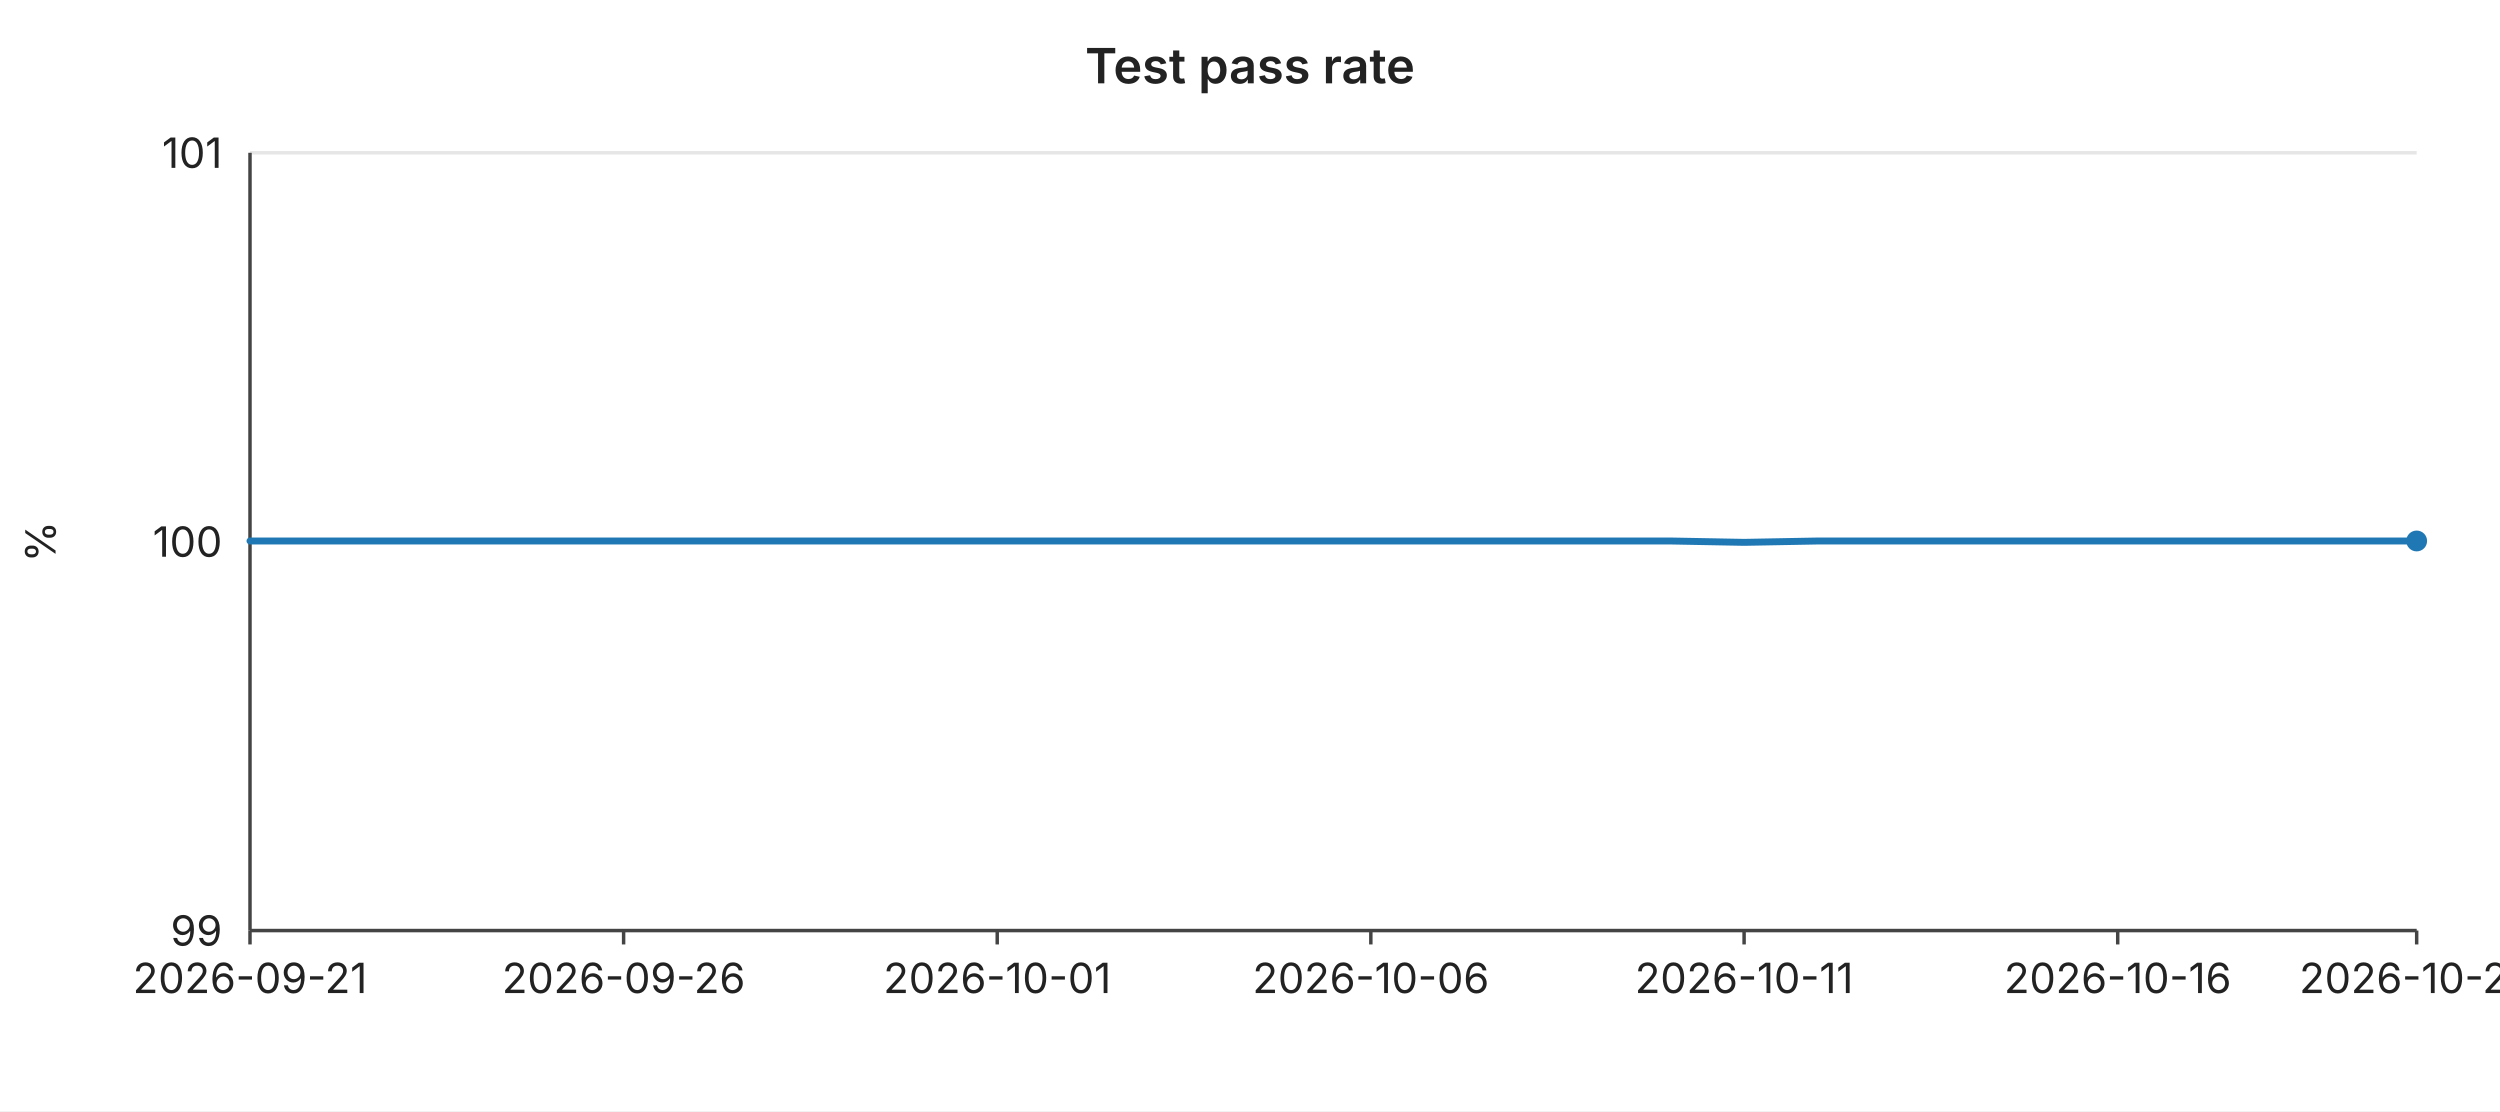
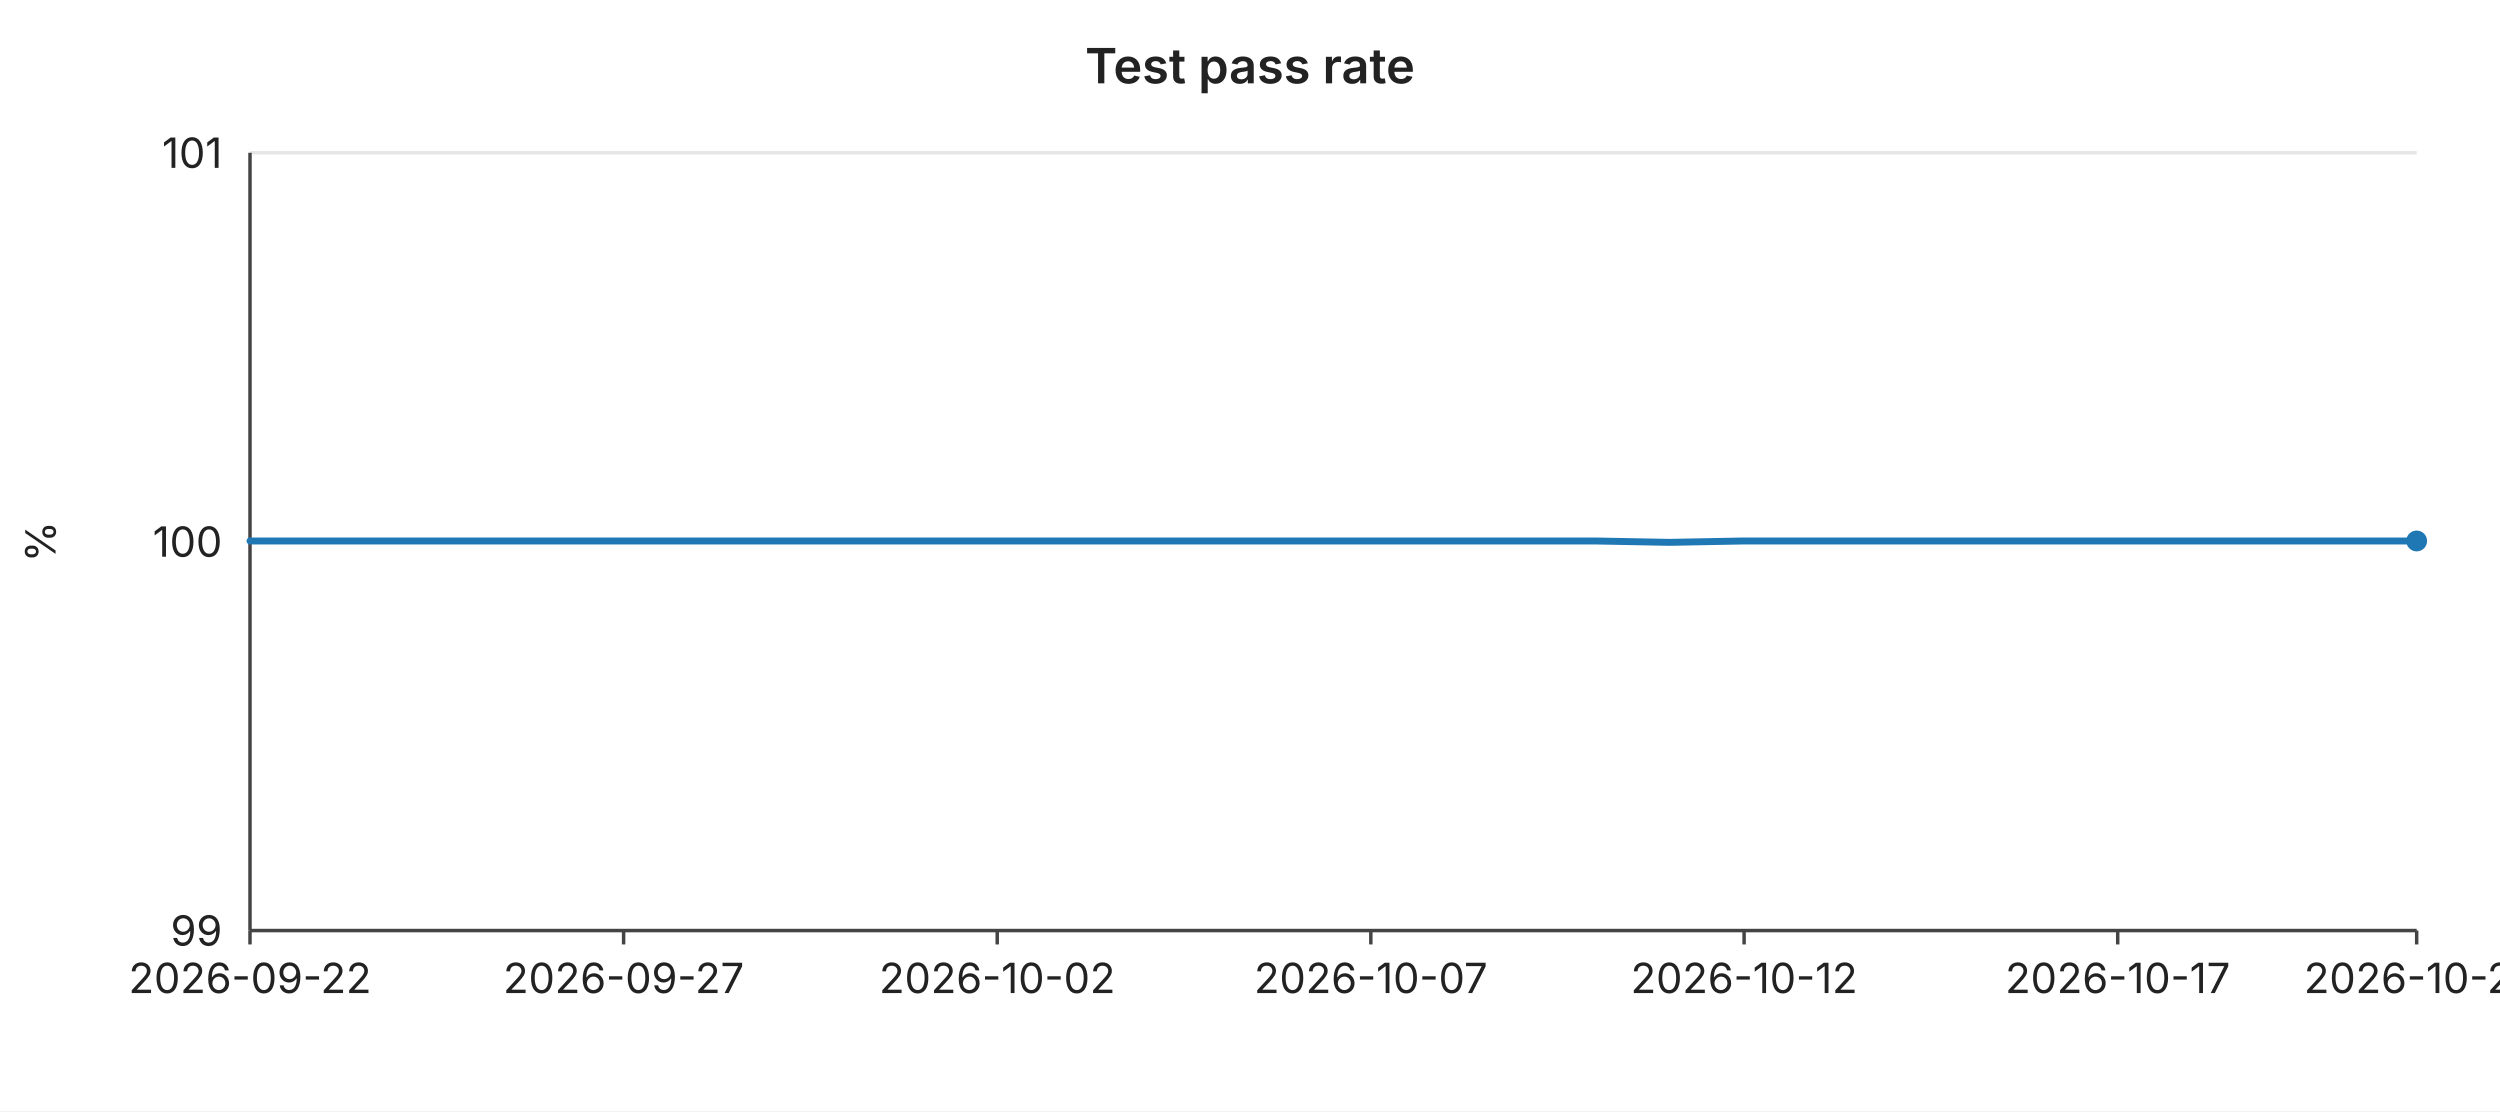
<svg xmlns="http://www.w3.org/2000/svg" width="720" height="320" viewBox="0 0 720 320" font-family="-apple-system,BlinkMacSystemFont,Segoe UI,sans-serif" font-size="12">
  <rect width="720" height="320" fill="#ffffff" />
  <text x="360" y="24" text-anchor="middle" font-size="14" font-weight="600" fill="#222">Test pass rate</text>
  <line x1="72" y1="44.0" x2="696" y2="44.0" stroke="#e6e6e6" stroke-width="1" />
  <text x="64" y="44.0" text-anchor="end" dominant-baseline="middle" fill="#222">101</text>
  <line x1="72" y1="156.0" x2="696" y2="156.0" stroke="#e6e6e6" stroke-width="1" />
  <text x="64" y="156.0" text-anchor="end" dominant-baseline="middle" fill="#222">100</text>
  <line x1="72" y1="268.0" x2="696" y2="268.0" stroke="#e6e6e6" stroke-width="1" />
  <text x="64" y="268.0" text-anchor="end" dominant-baseline="middle" fill="#222">99</text>
  <text x="16" y="156" text-anchor="middle" fill="#222" transform="rotate(-90 16 156)">%</text>
  <line x1="72" y1="44" x2="72" y2="268" stroke="#444" stroke-width="1" />
  <line x1="72" y1="268" x2="696" y2="268" stroke="#444" stroke-width="1" />
  <line x1="72.0" y1="268" x2="72.0" y2="272" stroke="#444" stroke-width="1" />
-   <text x="72.0" y="286" text-anchor="middle" fill="#222">2026-09-21</text>
+   <text x="72.0" y="286" text-anchor="middle" fill="#222">2026-09-22</text>
  <line x1="179.6" y1="268" x2="179.6" y2="272" stroke="#444" stroke-width="1" />
-   <text x="179.6" y="286" text-anchor="middle" fill="#222">2026-09-26</text>
+   <text x="179.6" y="286" text-anchor="middle" fill="#222">2026-09-27</text>
  <line x1="287.2" y1="268" x2="287.2" y2="272" stroke="#444" stroke-width="1" />
-   <text x="287.2" y="286" text-anchor="middle" fill="#222">2026-10-01</text>
+   <text x="287.2" y="286" text-anchor="middle" fill="#222">2026-10-02</text>
  <line x1="394.8" y1="268" x2="394.8" y2="272" stroke="#444" stroke-width="1" />
-   <text x="394.8" y="286" text-anchor="middle" fill="#222">2026-10-06</text>
+   <text x="394.8" y="286" text-anchor="middle" fill="#222">2026-10-07</text>
  <line x1="502.3" y1="268" x2="502.3" y2="272" stroke="#444" stroke-width="1" />
-   <text x="502.3" y="286" text-anchor="middle" fill="#222">2026-10-11</text>
+   <text x="502.3" y="286" text-anchor="middle" fill="#222">2026-10-12</text>
  <line x1="609.9" y1="268" x2="609.9" y2="272" stroke="#444" stroke-width="1" />
-   <text x="609.9" y="286" text-anchor="middle" fill="#222">2026-10-16</text>
+   <text x="609.9" y="286" text-anchor="middle" fill="#222">2026-10-17</text>
  <line x1="696.0" y1="268" x2="696.0" y2="272" stroke="#444" stroke-width="1" />
-   <text x="696.0" y="286" text-anchor="middle" fill="#222">2026-10-20</text>
-   <polyline fill="none" stroke="#1f77b4" stroke-width="2" stroke-linejoin="round" stroke-linecap="round" points="72.0,155.8 93.5,155.8 115.0,155.8 136.6,155.8 158.1,155.8 179.6,155.8 201.1,155.8 222.6,155.8 244.1,155.8 265.7,155.8 287.2,155.8 308.7,155.8 330.2,155.8 351.7,155.8 373.2,155.8 394.8,155.8 416.3,155.8 437.8,155.8 459.3,155.8 480.8,155.8 502.3,156.2 523.9,155.8 545.4,155.8 566.9,155.8 588.4,155.8 609.9,155.8 631.4,155.8 653.0,155.8 674.5,155.8 696.0,155.8" />
+   <text x="696.0" y="286" text-anchor="middle" fill="#222">2026-10-21</text>
+   <polyline fill="none" stroke="#1f77b4" stroke-width="2" stroke-linejoin="round" stroke-linecap="round" points="72.0,155.8 93.5,155.8 115.0,155.8 136.6,155.8 158.1,155.8 179.6,155.8 201.1,155.8 222.6,155.8 244.1,155.8 265.7,155.8 287.2,155.8 308.7,155.8 330.2,155.8 351.7,155.8 373.2,155.8 394.8,155.8 416.3,155.8 437.8,155.8 459.3,155.8 480.8,156.2 502.3,155.8 523.9,155.8 545.4,155.8 566.9,155.8 588.4,155.8 609.9,155.8 631.4,155.8 653.0,155.8 674.5,155.8 696.0,155.8" />
  <circle cx="696.0" cy="155.8" r="3" fill="#1f77b4" />
</svg>
